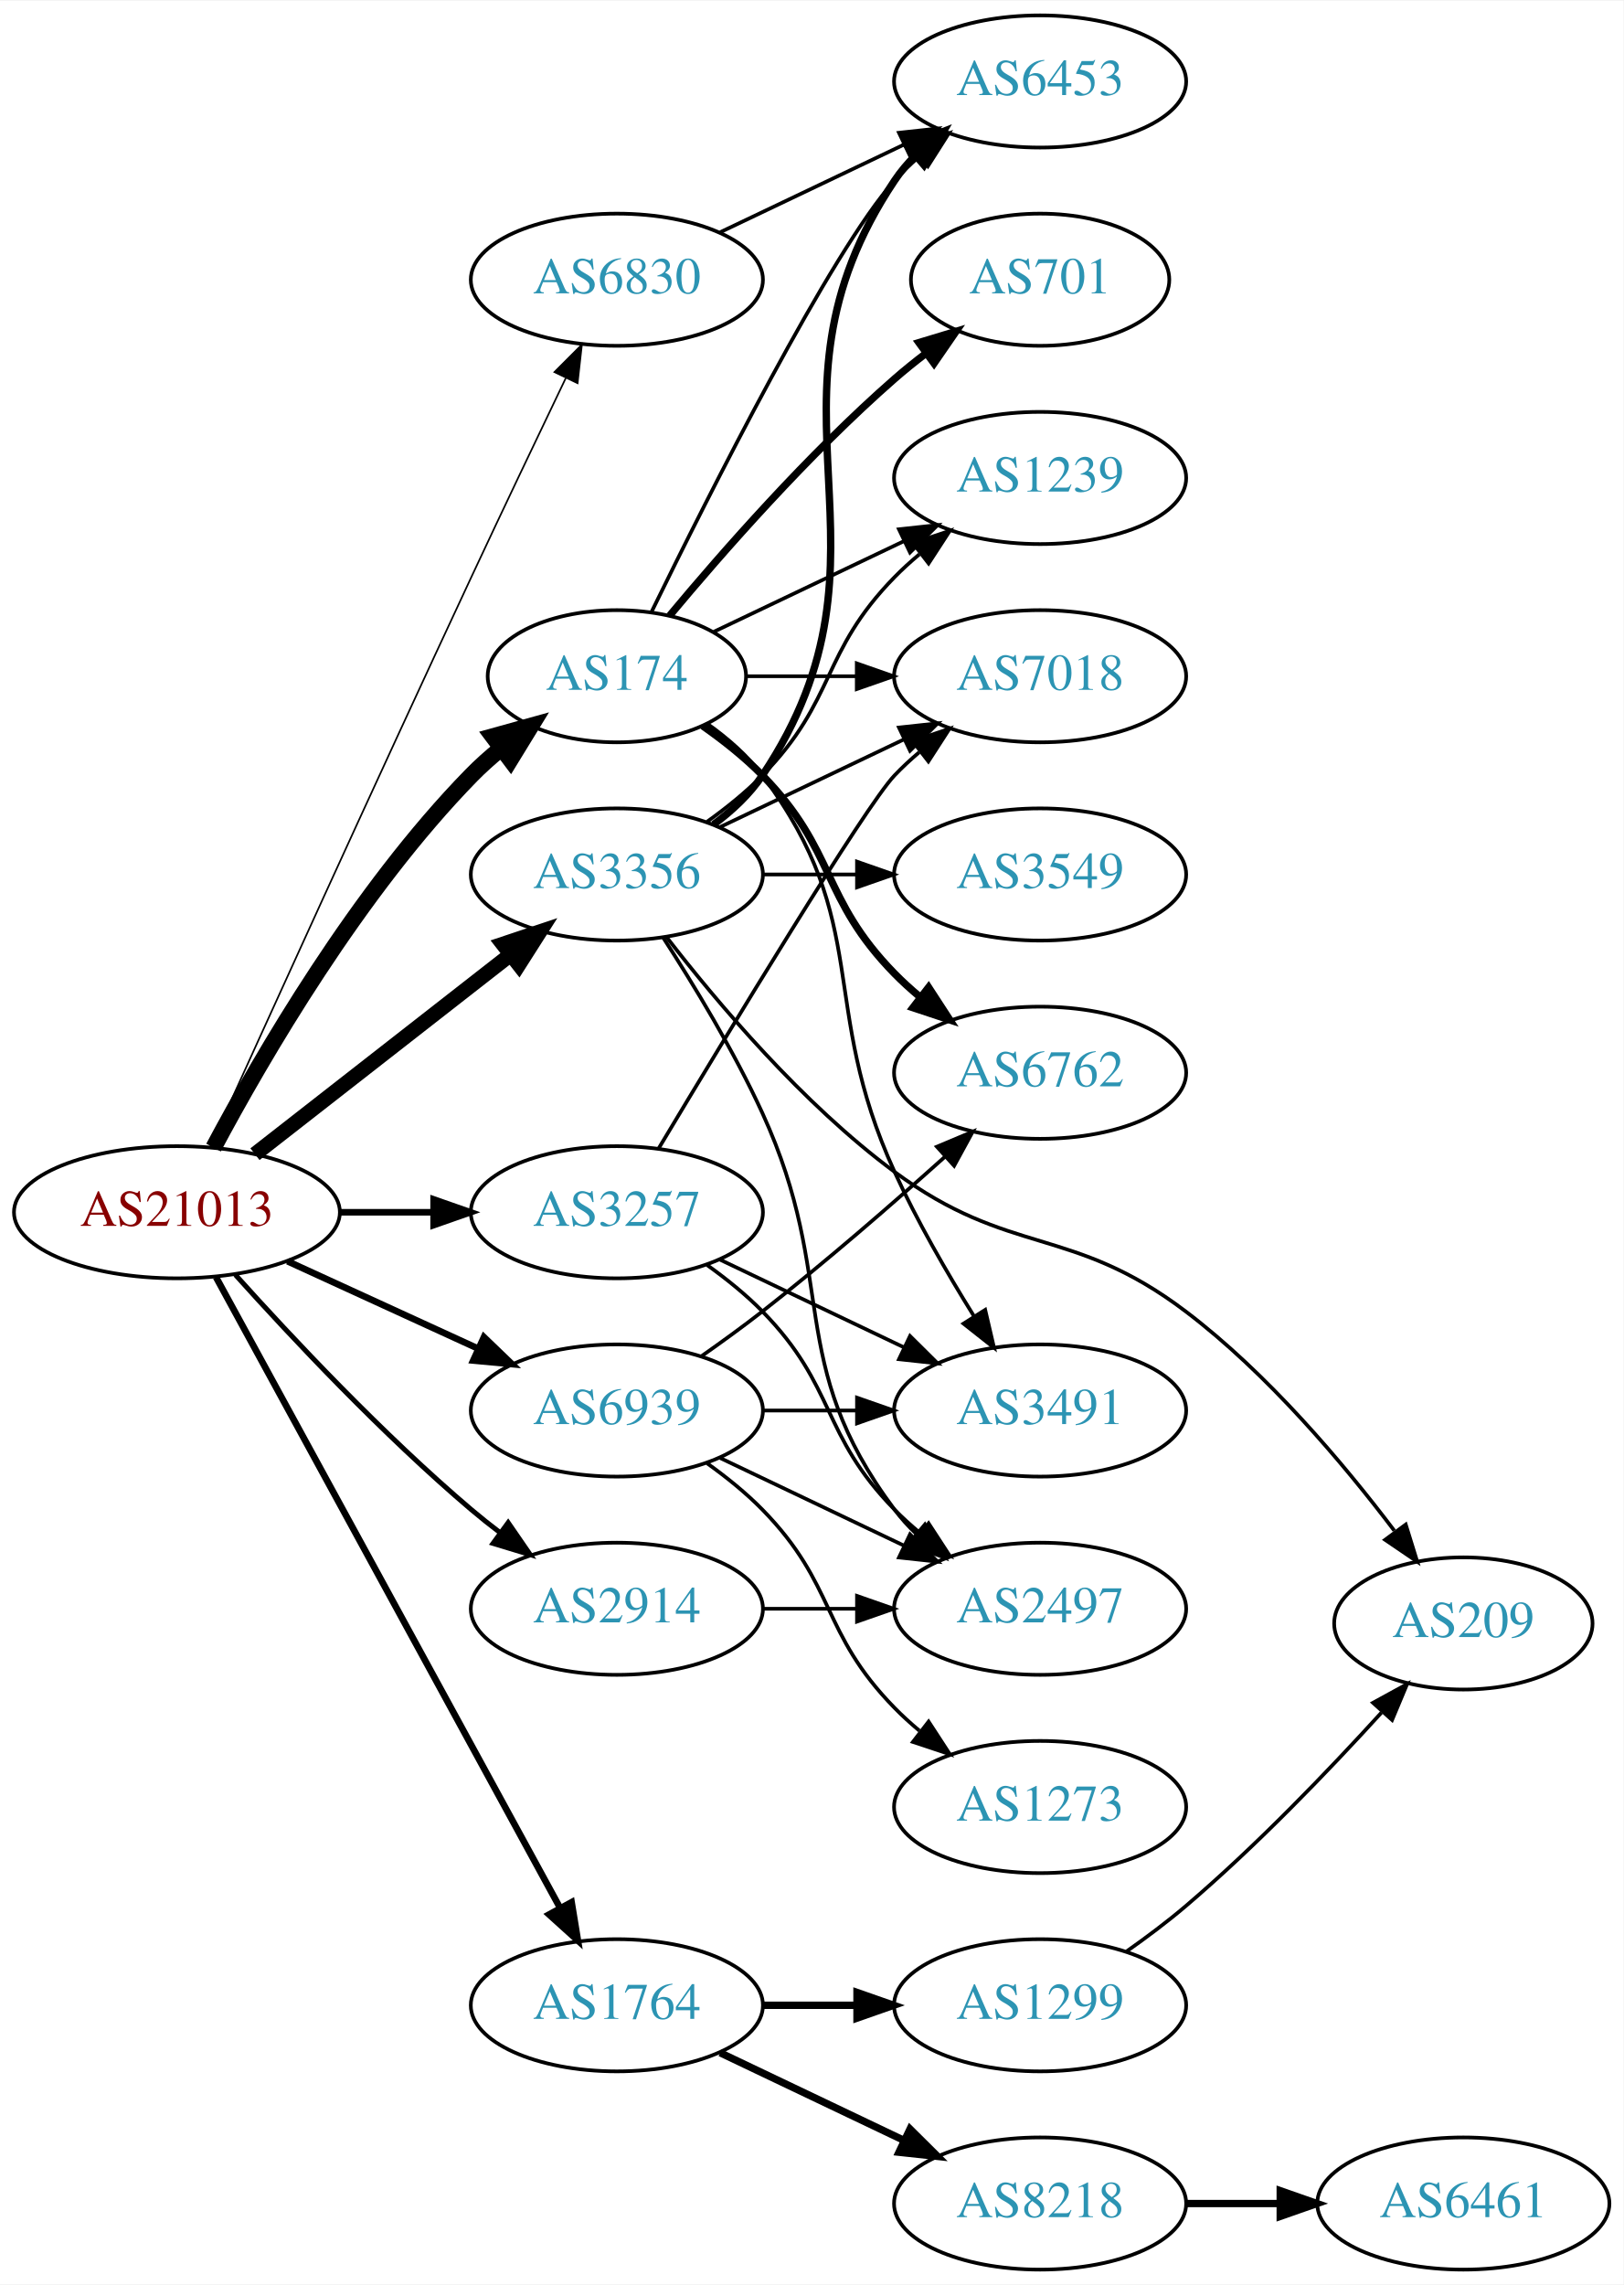
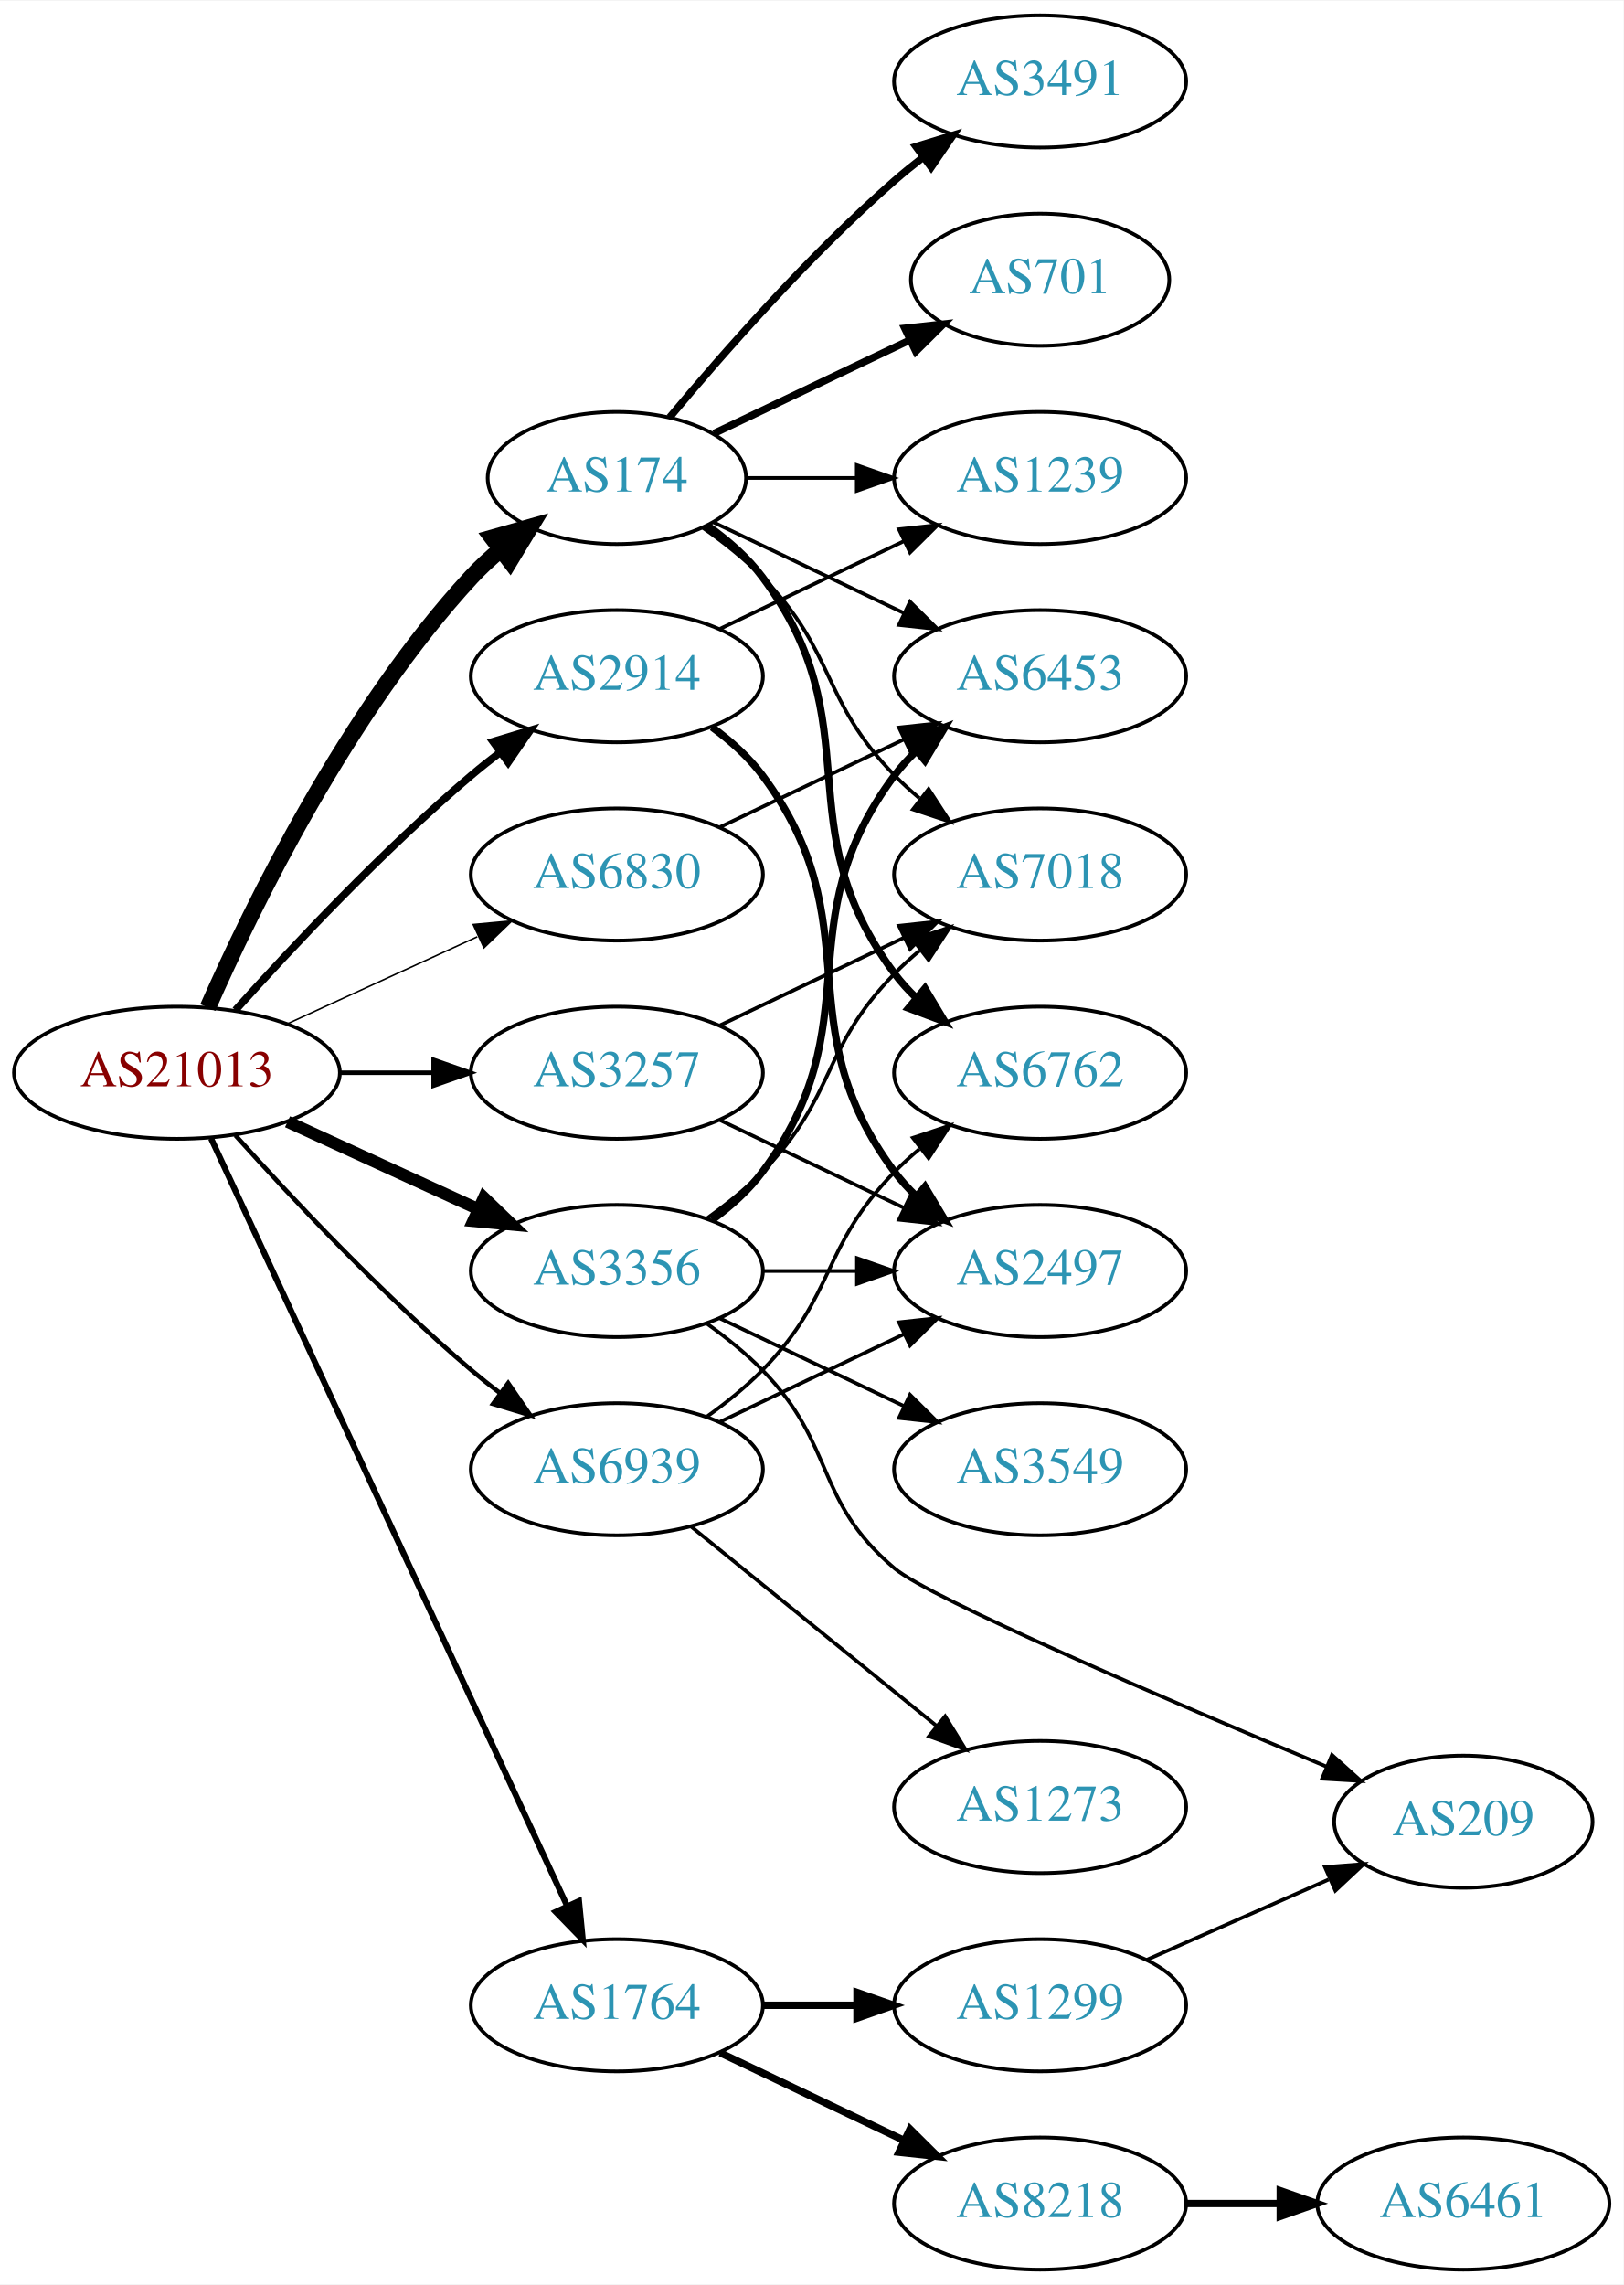
<svg xmlns="http://www.w3.org/2000/svg" xmlns:xlink="http://www.w3.org/1999/xlink" width="442pt" height="622pt" viewBox="0.00 0.00 442.27 622.00">
  <g id="graph0" class="graph" transform="scale(1 1) rotate(0) translate(4 618)">
    <polygon fill="white" stroke="none" points="-4,4 -4,-618 438.271,-618 438.271,4 -4,4" />
    <g id="node1" class="node">
      <g id="a_node1">
        <a xlink:href="/asn/21013" xlink:title="AS21013 ~ Wels, AT [AT]">
-           <ellipse fill="#ffffff" stroke="black" cx="44.196" cy="-288" rx="44.393" ry="18" />
-           <text text-anchor="middle" x="44.196" y="-284.3" font-family="Times,serif" font-size="14.00" fill="#880000">AS21013</text>
+           <ellipse fill="#ffffff" stroke="black" cx="44.196" cy="-326" rx="44.393" ry="18" />
+           <text text-anchor="middle" x="44.196" y="-322.3" font-family="Times,serif" font-size="14.00" fill="#880000">AS21013</text>
        </a>
      </g>
    </g>
    <g id="node2" class="node">
      <g id="a_node2">
        <a xlink:href="/asn/174" xlink:title="AS174 ~ Cogent Communications [US]">
-           <ellipse fill="#ffffff" stroke="black" cx="164.039" cy="-434" rx="35.194" ry="18" />
-           <text text-anchor="middle" x="164.039" y="-430.3" font-family="Times,serif" font-size="14.00" fill="#2c94b3">AS174</text>
+           <ellipse fill="#ffffff" stroke="black" cx="164.039" cy="-488" rx="35.194" ry="18" />
+           <text text-anchor="middle" x="164.039" y="-484.3" font-family="Times,serif" font-size="14.00" fill="#2c94b3">AS174</text>
        </a>
      </g>
    </g>
    <g id="edge1" class="edge">
-       <path fill="none" stroke="black" stroke-width="4.5" d="M54.172,-305.613C67.286,-330.22 93.512,-375.413 124.392,-407 126.87,-409.535 129.616,-411.985 132.468,-414.306" />
-       <polygon fill="black" stroke="black" stroke-width="4.5" points="130.296,-417.6 140.653,-420.471 135.034,-411.309 130.296,-417.6" />
+       <path fill="none" stroke="black" stroke-width="4.5" d="M52.612,-343.761C64.68,-371.183 90.651,-424.473 124.392,-461 126.798,-463.604 129.495,-466.1 132.318,-468.449" />
+       <polygon fill="black" stroke="black" stroke-width="4.5" points="130.121,-471.726 140.462,-474.653 134.892,-465.461 130.121,-471.726" />
    </g>
    <g id="node3" class="node">
      <g id="a_node3">
        <a xlink:href="/asn/1764" xlink:title="AS1764 ~ NEXTLAYER-AS [AT]">
          <ellipse fill="#ffffff" stroke="black" cx="164.039" cy="-72" rx="39.794" ry="18" />
          <text text-anchor="middle" x="164.039" y="-68.3" font-family="Times,serif" font-size="14.00" fill="#2c94b3">AS1764</text>
        </a>
      </g>
    </g>
    <g id="edge2" class="edge">
-       <path fill="none" stroke="black" stroke-width="1.8" d="M54.84,-270.324C75.521,-232.416 124.234,-143.127 148.613,-98.442" />
-       <polygon fill="black" stroke="black" stroke-width="1.8" points="151.71,-100.072 153.427,-89.618 145.565,-96.72 151.71,-100.072" />
+       <path fill="none" stroke="black" stroke-width="1.636" d="M53.483,-308.139C73.809,-264.326 126.243,-151.31 150.449,-99.136" />
+       <polygon fill="black" stroke="black" stroke-width="1.636" points="153.728,-100.385 154.761,-89.841 147.378,-97.439 153.728,-100.385" />
    </g>
    <g id="node4" class="node">
      <g id="a_node4">
        <a xlink:href="/asn/2914" xlink:title="AS2914 ~ NTT America, Inc. [US]">
-           <ellipse fill="#ffffff" stroke="black" cx="164.039" cy="-180" rx="39.794" ry="18" />
-           <text text-anchor="middle" x="164.039" y="-176.3" font-family="Times,serif" font-size="14.00" fill="#2c94b3">AS2914</text>
+           <ellipse fill="#ffffff" stroke="black" cx="164.039" cy="-434" rx="39.794" ry="18" />
+           <text text-anchor="middle" x="164.039" y="-430.3" font-family="Times,serif" font-size="14.00" fill="#2c94b3">AS2914</text>
        </a>
      </g>
    </g>
    <g id="edge3" class="edge">
-       <path fill="none" stroke="black" stroke-width="1.35" d="M60.128,-270.956C75.455,-253.903 100.39,-227.35 124.392,-207 126.889,-204.883 129.55,-202.768 132.261,-200.707" />
-       <polygon fill="black" stroke="black" stroke-width="1.35" points="134.427,-203.459 140.437,-194.734 130.298,-197.806 134.427,-203.459" />
+       <path fill="none" stroke="black" stroke-width="2.045" d="M60.128,-343.044C75.455,-360.097 100.39,-386.65 124.392,-407 126.889,-409.117 129.55,-411.232 132.261,-413.293" />
+       <polygon fill="black" stroke="black" stroke-width="2.045" points="130.298,-416.194 140.437,-419.266 134.427,-410.541 130.298,-416.194" />
    </g>
    <g id="node5" class="node">
      <g id="a_node5">
        <a xlink:href="/asn/3257" xlink:title="AS3257 ~ GTT [DE]">
-           <ellipse fill="#ffffff" stroke="black" cx="164.039" cy="-288" rx="39.794" ry="18" />
-           <text text-anchor="middle" x="164.039" y="-284.3" font-family="Times,serif" font-size="14.00" fill="#2c94b3">AS3257</text>
+           <ellipse fill="#ffffff" stroke="black" cx="164.039" cy="-326" rx="39.794" ry="18" />
+           <text text-anchor="middle" x="164.039" y="-322.3" font-family="Times,serif" font-size="14.00" fill="#2c94b3">AS3257</text>
        </a>
      </g>
    </g>
    <g id="edge4" class="edge">
-       <path fill="none" stroke="black" stroke-width="1.8" d="M88.407,-288C96.72,-288 105.482,-288 113.965,-288" />
-       <polygon fill="black" stroke="black" stroke-width="1.8" points="114.123,-291.5 124.123,-288 114.123,-284.5 114.123,-291.5" />
+       <path fill="none" stroke="black" stroke-width="1.227" d="M88.407,-326C96.72,-326 105.482,-326 113.965,-326" />
+       <polygon fill="black" stroke="black" stroke-width="1.227" points="114.123,-329.5 124.123,-326 114.123,-322.5 114.123,-329.5" />
    </g>
    <g id="node6" class="node">
      <g id="a_node6">
        <a xlink:href="/asn/3356" xlink:title="AS3356 ~ Level 3 Parent, LLC [US]">
-           <ellipse fill="#ffffff" stroke="black" cx="164.039" cy="-380" rx="39.794" ry="18" />
-           <text text-anchor="middle" x="164.039" y="-376.3" font-family="Times,serif" font-size="14.00" fill="#2c94b3">AS3356</text>
+           <ellipse fill="#ffffff" stroke="black" cx="164.039" cy="-272" rx="39.794" ry="18" />
+           <text text-anchor="middle" x="164.039" y="-268.3" font-family="Times,serif" font-size="14.00" fill="#2c94b3">AS3356</text>
        </a>
      </g>
    </g>
    <g id="edge5" class="edge">
-       <path fill="none" stroke="black" stroke-width="4.05" d="M65.454,-303.815C84.625,-318.782 113.574,-341.383 134.966,-358.084" />
-       <polygon fill="black" stroke="black" stroke-width="4.05" points="132.982,-361.031 143.045,-364.391 137.344,-355.444 132.982,-361.031" />
+       <path fill="none" stroke="black" stroke-width="3.273" d="M74.326,-312.652C89.937,-305.498 109.335,-296.609 126.007,-288.97" />
+       <polygon fill="black" stroke="black" stroke-width="3.273" points="127.826,-291.986 135.459,-284.638 124.91,-285.622 127.826,-291.986" />
    </g>
    <g id="node7" class="node">
      <g id="a_node7">
        <a xlink:href="/asn/6830" xlink:title="AS6830 ~ LGI-UPC [AT]">
-           <ellipse fill="#ffffff" stroke="black" cx="164.039" cy="-542" rx="39.794" ry="18" />
-           <text text-anchor="middle" x="164.039" y="-538.3" font-family="Times,serif" font-size="14.00" fill="#2c94b3">AS6830</text>
+           <ellipse fill="#ffffff" stroke="black" cx="164.039" cy="-380" rx="39.794" ry="18" />
+           <text text-anchor="middle" x="164.039" y="-376.3" font-family="Times,serif" font-size="14.00" fill="#2c94b3">AS6830</text>
        </a>
      </g>
    </g>
    <g id="edge6" class="edge">
-       <path fill="none" stroke="black" stroke-width="0.45" d="M53.198,-305.725C67.388,-337.1 97.956,-404.442 124.392,-461 132.861,-479.118 142.553,-499.431 150.113,-515.183" />
-       <polygon fill="black" stroke="black" stroke-width="0.45" points="147.028,-516.844 154.514,-524.341 153.337,-513.812 147.028,-516.844" />
+       <path fill="none" stroke="black" stroke-width="0.409" d="M74.326,-339.348C89.937,-346.502 109.335,-355.391 126.007,-363.03" />
+       <polygon fill="black" stroke="black" stroke-width="0.409" points="124.91,-366.378 135.459,-367.362 127.826,-360.014 124.91,-366.378" />
    </g>
    <g id="node8" class="node">
      <g id="a_node8">
        <a xlink:href="/asn/6939" xlink:title="AS6939 ~ Hurricane Electric LLC [US]">
-           <ellipse fill="#ffffff" stroke="black" cx="164.039" cy="-234" rx="39.794" ry="18" />
-           <text text-anchor="middle" x="164.039" y="-230.3" font-family="Times,serif" font-size="14.00" fill="#2c94b3">AS6939</text>
+           <ellipse fill="#ffffff" stroke="black" cx="164.039" cy="-218" rx="39.794" ry="18" />
+           <text text-anchor="middle" x="164.039" y="-214.3" font-family="Times,serif" font-size="14.00" fill="#2c94b3">AS6939</text>
        </a>
      </g>
    </g>
    <g id="edge7" class="edge">
-       <path fill="none" stroke="black" stroke-width="1.8" d="M74.326,-274.652C89.937,-267.498 109.335,-258.609 126.007,-250.97" />
-       <polygon fill="black" stroke="black" stroke-width="1.8" points="127.826,-253.986 135.459,-246.638 124.91,-247.622 127.826,-253.986" />
+       <path fill="none" stroke="black" stroke-width="1.227" d="M60.128,-308.956C75.455,-291.903 100.39,-265.35 124.392,-245 126.889,-242.883 129.55,-240.768 132.261,-238.707" />
+       <polygon fill="black" stroke="black" stroke-width="1.227" points="134.427,-241.459 140.437,-232.734 130.298,-235.806 134.427,-241.459" />
    </g>
    <g id="node9" class="node">
      <g id="a_node9">
+         <a xlink:href="/asn/3491" xlink:title="AS3491 ~ PCCW Global, Inc. [US]">
+           <ellipse fill="#ffffff" stroke="black" cx="279.332" cy="-596" rx="39.794" ry="18" />
+           <text text-anchor="middle" x="279.332" y="-592.3" font-family="Times,serif" font-size="14.00" fill="#2c94b3">AS3491</text>
+         </a>
+       </g>
+     </g>
+     <g id="edge8" class="edge">
+       <path fill="none" stroke="black" stroke-width="2" d="M178.404,-504.499C192.659,-521.596 216.354,-548.619 239.685,-569 242.151,-571.154 244.789,-573.294 247.487,-575.372" />
+       <polygon fill="black" stroke="black" stroke-width="2" points="245.512,-578.264 255.641,-581.37 249.66,-572.625 245.512,-578.264" />
+     </g>
+     <g id="node10" class="node">
+       <g id="a_node10">
        <a xlink:href="/asn/1239" xlink:title="AS1239 ~ Sprint [US]">
          <ellipse fill="#ffffff" stroke="black" cx="279.332" cy="-488" rx="39.794" ry="18" />
          <text text-anchor="middle" x="279.332" y="-484.3" font-family="Times,serif" font-size="14.00" fill="#2c94b3">AS1239</text>
        </a>
      </g>
    </g>
-     <g id="edge8" class="edge">
-       <path fill="none" stroke="black" d="M190.464,-446.119C205.766,-453.413 225.49,-462.814 242.372,-470.86" />
-       <polygon fill="black" stroke="black" points="240.879,-474.026 251.412,-475.169 243.891,-467.707 240.879,-474.026" />
-     </g>
-     <g id="node10" class="node">
-       <g id="a_node10">
+     <g id="edge9" class="edge">
+       <path fill="none" stroke="black" d="M199.338,-488C208.715,-488 219.065,-488 229.1,-488" />
+       <polygon fill="black" stroke="black" points="229.388,-491.5 239.388,-488 229.388,-484.5 229.388,-491.5" />
+     </g>
+     <g id="node11" class="node">
+       <g id="a_node11">
+         <a xlink:href="/asn/701" xlink:title="AS701 ~ UUNET [US]">
+           <ellipse fill="#ffffff" stroke="black" cx="279.332" cy="-542" rx="35.194" ry="18" />
+           <text text-anchor="middle" x="279.332" y="-538.3" font-family="Times,serif" font-size="14.00" fill="#2c94b3">AS701</text>
+         </a>
+       </g>
+     </g>
+     <g id="edge10" class="edge">
+       <path fill="none" stroke="black" stroke-width="2" d="M190.464,-500.119C206.207,-507.622 226.629,-517.356 243.822,-525.551" />
+       <polygon fill="black" stroke="black" stroke-width="2" points="242.458,-528.779 252.991,-529.922 245.47,-522.46 242.458,-528.779" />
+     </g>
+     <g id="node12" class="node">
+       <g id="a_node12">
        <a xlink:href="/asn/6762" xlink:title="AS6762 ~ TELECOM ITALIA SPARKLE S.p.A. [IT]">
          <ellipse fill="#ffffff" stroke="black" cx="279.332" cy="-326" rx="39.794" ry="18" />
          <text text-anchor="middle" x="279.332" y="-322.3" font-family="Times,serif" font-size="14.00" fill="#2c94b3">AS6762</text>
        </a>
      </g>
    </g>
-     <g id="edge9" class="edge">
-       <path fill="none" stroke="black" stroke-width="2" d="M187.422,-420.468C193.063,-416.51 198.877,-411.914 203.685,-407 223.858,-386.383 219.513,-373.617 239.685,-353 241.778,-350.861 244.061,-348.782 246.438,-346.79" />
-       <polygon fill="black" stroke="black" stroke-width="2" points="248.956,-349.268 254.738,-340.389 244.681,-343.725 248.956,-349.268" />
-     </g>
-     <g id="node11" class="node">
-       <g id="a_node11">
-         <a xlink:href="/asn/3491" xlink:title="AS3491 ~ PCCW Global, Inc. [US]">
-           <ellipse fill="#ffffff" stroke="black" cx="279.332" cy="-234" rx="39.794" ry="18" />
-           <text text-anchor="middle" x="279.332" y="-230.3" font-family="Times,serif" font-size="14.00" fill="#2c94b3">AS3491</text>
-         </a>
-       </g>
-     </g>
-     <g id="edge10" class="edge">
-       <path fill="none" stroke="black" d="M188.765,-420.989C194.262,-417.081 199.67,-412.378 203.685,-407 233.957,-366.458 218.635,-345.01 239.685,-299 245.805,-285.623 253.971,-271.504 261.22,-259.855" />
-       <polygon fill="black" stroke="black" points="264.372,-261.421 266.78,-251.104 258.463,-257.668 264.372,-261.421" />
-     </g>
-     <g id="node12" class="node">
-       <g id="a_node12">
-         <a xlink:href="/asn/701" xlink:title="AS701 ~ UUNET [US]">
-           <ellipse fill="#ffffff" stroke="black" cx="279.332" cy="-542" rx="35.194" ry="18" />
-           <text text-anchor="middle" x="279.332" y="-538.3" font-family="Times,serif" font-size="14.00" fill="#2c94b3">AS701</text>
-         </a>
-       </g>
-     </g>
    <g id="edge11" class="edge">
-       <path fill="none" stroke="black" stroke-width="2" d="M178.404,-450.499C192.659,-467.596 216.354,-494.619 239.685,-515 242.355,-517.332 245.228,-519.648 248.158,-521.886" />
-       <polygon fill="black" stroke="black" stroke-width="2" points="246.309,-524.87 256.449,-527.939 250.436,-519.216 246.309,-524.87" />
+       <path fill="none" stroke="black" stroke-width="2" d="M188.765,-474.989C194.262,-471.081 199.67,-466.378 203.685,-461 233.957,-420.458 209.414,-393.542 239.685,-353 241.43,-350.664 243.437,-348.455 245.6,-346.383" />
+       <polygon fill="black" stroke="black" stroke-width="2" points="247.96,-348.973 253.401,-339.882 243.478,-343.595 247.96,-348.973" />
    </g>
    <g id="node13" class="node">
      <g id="a_node13">
        <a xlink:href="/asn/6453" xlink:title="AS6453 ~ TATA COMMUNICATIONS (AMERICA) INC [US]">
-           <ellipse fill="#ffffff" stroke="black" cx="279.332" cy="-596" rx="39.794" ry="18" />
-           <text text-anchor="middle" x="279.332" y="-592.3" font-family="Times,serif" font-size="14.00" fill="#2c94b3">AS6453</text>
+           <ellipse fill="#ffffff" stroke="black" cx="279.332" cy="-434" rx="39.794" ry="18" />
+           <text text-anchor="middle" x="279.332" y="-430.3" font-family="Times,serif" font-size="14.00" fill="#2c94b3">AS6453</text>
        </a>
      </g>
    </g>
    <g id="edge12" class="edge">
-       <path fill="none" stroke="black" d="M173.476,-451.511C189.095,-483.509 222.481,-549.893 239.685,-569 241.688,-571.224 243.906,-573.363 246.239,-575.397" />
-       <polygon fill="black" stroke="black" points="244.437,-578.433 254.458,-581.873 248.769,-572.935 244.437,-578.433" />
+       <path fill="none" stroke="black" d="M190.464,-475.881C205.766,-468.587 225.49,-459.186 242.372,-451.14" />
+       <polygon fill="black" stroke="black" points="243.891,-454.293 251.412,-446.831 240.879,-447.974 243.891,-454.293" />
    </g>
    <g id="node14" class="node">
      <g id="a_node14">
        <a xlink:href="/asn/7018" xlink:title="AS7018 ~ AT&amp;T Services, Inc. [US]">
-           <ellipse fill="#ffffff" stroke="black" cx="279.332" cy="-434" rx="39.794" ry="18" />
-           <text text-anchor="middle" x="279.332" y="-430.3" font-family="Times,serif" font-size="14.00" fill="#2c94b3">AS7018</text>
+           <ellipse fill="#ffffff" stroke="black" cx="279.332" cy="-380" rx="39.794" ry="18" />
+           <text text-anchor="middle" x="279.332" y="-376.3" font-family="Times,serif" font-size="14.00" fill="#2c94b3">AS7018</text>
        </a>
      </g>
    </g>
    <g id="edge13" class="edge">
-       <path fill="none" stroke="black" d="M199.338,-434C208.715,-434 219.065,-434 229.1,-434" />
-       <polygon fill="black" stroke="black" points="229.388,-437.5 239.388,-434 229.388,-430.5 229.388,-437.5" />
+       <path fill="none" stroke="black" d="M187.422,-474.468C193.063,-470.51 198.877,-465.914 203.685,-461 223.858,-440.383 219.513,-427.617 239.685,-407 241.778,-404.861 244.061,-402.782 246.438,-400.79" />
+       <polygon fill="black" stroke="black" points="248.956,-403.268 254.738,-394.389 244.681,-397.725 248.956,-403.268" />
    </g>
    <g id="node15" class="node">
      <g id="a_node15">
        <a xlink:href="/asn/8218" xlink:title="AS8218 ~ legacy Neotelecoms [FR]">
          <ellipse fill="#ffffff" stroke="black" cx="279.332" cy="-18" rx="39.794" ry="18" />
          <text text-anchor="middle" x="279.332" y="-14.3" font-family="Times,serif" font-size="14.00" fill="#2c94b3">AS8218</text>
        </a>
      </g>
    </g>
    <g id="edge14" class="edge">
      <path fill="none" stroke="black" stroke-width="2" d="M192.175,-59.066C207.169,-51.919 225.99,-42.948 242.213,-35.215" />
      <polygon fill="black" stroke="black" stroke-width="2" points="243.895,-38.291 251.417,-30.829 240.884,-31.972 243.895,-38.291" />
    </g>
    <g id="node16" class="node">
      <g id="a_node16">
        <a xlink:href="/asn/1299" xlink:title="AS1299 ~ Telia Carrier [EU]">
          <ellipse fill="#ffffff" stroke="black" cx="279.332" cy="-72" rx="39.794" ry="18" />
          <text text-anchor="middle" x="279.332" y="-68.3" font-family="Times,serif" font-size="14.00" fill="#2c94b3">AS1299</text>
        </a>
      </g>
    </g>
    <g id="edge15" class="edge">
      <path fill="none" stroke="black" stroke-width="2" d="M203.711,-72C211.914,-72 220.678,-72 229.21,-72" />
      <polygon fill="black" stroke="black" stroke-width="2" points="229.449,-75.5 239.449,-72 229.449,-68.5 229.449,-75.5" />
    </g>
+     <g id="edge17" class="edge">
+       <path fill="none" stroke="black" d="M192.175,-446.934C207.169,-454.081 225.99,-463.052 242.213,-470.785" />
+       <polygon fill="black" stroke="black" points="240.884,-474.028 251.417,-475.171 243.895,-467.709 240.884,-474.028" />
+     </g>
    <g id="node18" class="node">
      <g id="a_node18">
        <a xlink:href="/asn/2497" xlink:title="AS2497 ~ Internet Initiative Japan Inc. [JP]">
-           <ellipse fill="#ffffff" stroke="black" cx="279.332" cy="-180" rx="39.794" ry="18" />
-           <text text-anchor="middle" x="279.332" y="-176.3" font-family="Times,serif" font-size="14.00" fill="#2c94b3">AS2497</text>
-         </a>
-       </g>
-     </g>
-     <g id="edge28" class="edge">
-       <path fill="none" stroke="black" d="M203.711,-180C211.914,-180 220.678,-180 229.21,-180" />
-       <polygon fill="black" stroke="black" points="229.449,-183.5 239.449,-180 229.449,-176.5 229.449,-183.5" />
-     </g>
-     <g id="edge17" class="edge">
-       <path fill="none" stroke="black" d="M192.175,-275.066C207.169,-267.919 225.99,-258.948 242.213,-251.215" />
-       <polygon fill="black" stroke="black" points="243.895,-254.291 251.417,-246.829 240.884,-247.972 243.895,-254.291" />
+           <ellipse fill="#ffffff" stroke="black" cx="279.332" cy="-272" rx="39.794" ry="18" />
+           <text text-anchor="middle" x="279.332" y="-268.3" font-family="Times,serif" font-size="14.00" fill="#2c94b3">AS2497</text>
+         </a>
+       </g>
    </g>
    <g id="edge18" class="edge">
-       <path fill="none" stroke="black" d="M175.479,-305.488C194.056,-336.474 231.657,-398.564 239.685,-407 241.748,-409.168 244.01,-411.267 246.372,-413.273" />
-       <polygon fill="black" stroke="black" points="244.601,-416.329 254.645,-419.7 248.895,-410.801 244.601,-416.329" />
+       <path fill="none" stroke="black" stroke-width="2" d="M189.969,-420.118C195.046,-416.389 199.964,-411.984 203.685,-407 233.957,-366.458 209.414,-339.542 239.685,-299 241.43,-296.664 243.437,-294.455 245.6,-292.383" />
+       <polygon fill="black" stroke="black" stroke-width="2" points="247.96,-294.973 253.401,-285.882 243.478,-289.595 247.96,-294.973" />
+     </g>
+     <g id="edge20" class="edge">
+       <path fill="none" stroke="black" d="M192.175,-338.934C207.169,-346.081 225.99,-355.052 242.213,-362.785" />
+       <polygon fill="black" stroke="black" points="240.884,-366.028 251.417,-367.171 243.895,-359.709 240.884,-366.028" />
    </g>
    <g id="edge19" class="edge">
-       <path fill="none" stroke="black" d="M188.633,-273.611C193.889,-269.852 199.22,-265.563 203.685,-261 223.858,-240.383 219.513,-227.617 239.685,-207 241.778,-204.861 244.061,-202.782 246.438,-200.79" />
-       <polygon fill="black" stroke="black" points="248.956,-203.268 254.738,-194.389 244.681,-197.725 248.956,-203.268" />
+       <path fill="none" stroke="black" d="M192.175,-313.066C207.169,-305.919 225.99,-296.948 242.213,-289.215" />
+       <polygon fill="black" stroke="black" points="243.895,-292.291 251.417,-284.829 240.884,-285.972 243.895,-292.291" />
+     </g>
+     <g id="edge23" class="edge">
+       <path fill="none" stroke="black" stroke-width="2" d="M189.969,-285.882C195.046,-289.611 199.964,-294.016 203.685,-299 233.957,-339.542 209.414,-366.458 239.685,-407 241.43,-409.336 243.437,-411.545 245.6,-413.617" />
+       <polygon fill="black" stroke="black" stroke-width="2" points="243.478,-416.405 253.401,-420.118 247.96,-411.027 243.478,-416.405" />
+     </g>
+     <g id="edge24" class="edge">
+       <path fill="none" stroke="black" d="M188.633,-286.389C193.889,-290.148 199.22,-294.437 203.685,-299 223.858,-319.617 219.513,-332.383 239.685,-353 241.778,-355.139 244.061,-357.218 246.438,-359.21" />
+       <polygon fill="black" stroke="black" points="244.681,-362.275 254.738,-365.611 248.956,-356.732 244.681,-362.275" />
    </g>
    <g id="edge22" class="edge">
-       <path fill="none" stroke="black" d="M188.633,-394.389C193.889,-398.148 199.22,-402.437 203.685,-407 223.858,-427.617 219.513,-440.383 239.685,-461 241.778,-463.139 244.061,-465.218 246.438,-467.21" />
-       <polygon fill="black" stroke="black" points="244.681,-470.275 254.738,-473.611 248.956,-464.732 244.681,-470.275" />
-     </g>
-     <g id="edge20" class="edge">
-       <path fill="none" stroke="black" stroke-width="2" d="M190.358,-393.607C195.414,-397.351 200.225,-401.831 203.685,-407 244.71,-468.294 198.661,-507.706 239.685,-569 241.307,-571.423 243.226,-573.695 245.328,-575.81" />
-       <polygon fill="black" stroke="black" stroke-width="2" points="243.141,-578.546 253.013,-582.393 247.695,-573.229 243.141,-578.546" />
-     </g>
-     <g id="edge24" class="edge">
-       <path fill="none" stroke="black" d="M192.175,-392.934C207.169,-400.081 225.99,-409.052 242.213,-416.785" />
-       <polygon fill="black" stroke="black" points="240.884,-420.028 251.417,-421.171 243.895,-413.709 240.884,-420.028" />
-     </g>
-     <g id="edge23" class="edge">
-       <path fill="none" stroke="black" d="M176.59,-362.896C184.887,-350.098 195.929,-331.953 203.685,-315 224.735,-268.99 209.414,-247.542 239.685,-207 241.43,-204.664 243.437,-202.455 245.6,-200.383" />
-       <polygon fill="black" stroke="black" points="247.96,-202.973 253.401,-193.882 243.478,-197.595 247.96,-202.973" />
+       <path fill="none" stroke="black" d="M203.711,-272C211.914,-272 220.678,-272 229.21,-272" />
+       <polygon fill="black" stroke="black" points="229.449,-275.5 239.449,-272 229.449,-268.5 229.449,-275.5" />
    </g>
    <g id="node19" class="node">
      <g id="a_node19">
        <a xlink:href="/asn/3549" xlink:title="AS3549 ~ Level 3 Parent, LLC [US]">
-           <ellipse fill="#ffffff" stroke="black" cx="279.332" cy="-380" rx="39.794" ry="18" />
-           <text text-anchor="middle" x="279.332" y="-376.3" font-family="Times,serif" font-size="14.00" fill="#2c94b3">AS3549</text>
+           <ellipse fill="#ffffff" stroke="black" cx="279.332" cy="-218" rx="39.794" ry="18" />
+           <text text-anchor="middle" x="279.332" y="-214.3" font-family="Times,serif" font-size="14.00" fill="#2c94b3">AS3549</text>
        </a>
      </g>
    </g>
    <g id="edge21" class="edge">
-       <path fill="none" stroke="black" d="M203.711,-380C211.914,-380 220.678,-380 229.21,-380" />
-       <polygon fill="black" stroke="black" points="229.449,-383.5 239.449,-380 229.449,-376.5 229.449,-383.5" />
+       <path fill="none" stroke="black" d="M192.175,-259.066C207.169,-251.919 225.99,-242.948 242.213,-235.215" />
+       <polygon fill="black" stroke="black" points="243.895,-238.291 251.417,-230.829 240.884,-231.972 243.895,-238.291" />
    </g>
    <g id="node20" class="node">
      <g id="a_node20">
        <a xlink:href="/asn/209" xlink:title="AS209 ~ CenturyLink Communications, LLC [US]">
-           <ellipse fill="#ffffff" stroke="black" cx="394.625" cy="-176" rx="35.194" ry="18" />
-           <text text-anchor="middle" x="394.625" y="-172.3" font-family="Times,serif" font-size="14.00" fill="#2c94b3">AS209</text>
+           <ellipse fill="#ffffff" stroke="black" cx="394.625" cy="-122" rx="35.194" ry="18" />
+           <text text-anchor="middle" x="394.625" y="-118.3" font-family="Times,serif" font-size="14.00" fill="#2c94b3">AS209</text>
        </a>
      </g>
    </g>
    <g id="edge25" class="edge">
-       <path fill="none" stroke="black" d="M177.511,-363.033C191.21,-345.301 214.619,-317.529 239.685,-299 271.111,-275.77 287.833,-284.604 318.978,-261 341.307,-244.077 361.93,-219.62 375.815,-201.28" />
-       <polygon fill="black" stroke="black" points="378.934,-202.949 382.068,-192.829 373.306,-198.786 378.934,-202.949" />
+       <path fill="none" stroke="black" d="M188.633,-257.611C193.889,-253.852 199.22,-249.563 203.685,-245 223.858,-224.383 217.663,-209.628 239.685,-191 249.254,-182.906 314.846,-154.789 357.267,-137.043" />
+       <polygon fill="black" stroke="black" points="358.839,-140.179 366.721,-133.099 356.144,-133.719 358.839,-140.179" />
    </g>
    <g id="edge26" class="edge">
-       <path fill="none" stroke="black" d="M192.175,-554.934C207.169,-562.081 225.99,-571.052 242.213,-578.785" />
-       <polygon fill="black" stroke="black" points="240.884,-582.028 251.417,-583.171 243.895,-575.709 240.884,-582.028" />
-     </g>
-     <g id="edge31" class="edge">
-       <path fill="none" stroke="black" d="M187,-248.738C192.53,-252.614 198.396,-256.869 203.685,-261 220.825,-274.388 239.262,-290.425 253.525,-303.22" />
-       <polygon fill="black" stroke="black" points="251.217,-305.852 260.984,-309.958 255.909,-300.657 251.217,-305.852" />
-     </g>
-     <g id="edge32" class="edge">
-       <path fill="none" stroke="black" d="M203.711,-234C211.914,-234 220.678,-234 229.21,-234" />
-       <polygon fill="black" stroke="black" points="229.449,-237.5 239.449,-234 229.449,-230.5 229.449,-237.5" />
+       <path fill="none" stroke="black" d="M192.175,-392.934C207.169,-400.081 225.99,-409.052 242.213,-416.785" />
+       <polygon fill="black" stroke="black" points="240.884,-420.028 251.417,-421.171 243.895,-413.709 240.884,-420.028" />
+     </g>
+     <g id="edge29" class="edge">
+       <path fill="none" stroke="black" d="M188.633,-232.389C193.889,-236.148 199.22,-240.437 203.685,-245 223.858,-265.617 219.513,-278.383 239.685,-299 241.778,-301.139 244.061,-303.218 246.438,-305.21" />
+       <polygon fill="black" stroke="black" points="244.681,-308.275 254.738,-311.611 248.956,-302.732 244.681,-308.275" />
    </g>
    <g id="edge30" class="edge">
-       <path fill="none" stroke="black" d="M192.175,-221.066C207.169,-213.919 225.99,-204.948 242.213,-197.215" />
-       <polygon fill="black" stroke="black" points="243.895,-200.291 251.417,-192.829 240.884,-193.972 243.895,-200.291" />
+       <path fill="none" stroke="black" d="M192.175,-230.934C207.169,-238.081 225.99,-247.052 242.213,-254.785" />
+       <polygon fill="black" stroke="black" points="240.884,-258.028 251.417,-259.171 243.895,-251.709 240.884,-258.028" />
    </g>
    <g id="node21" class="node">
      <g id="a_node21">
        <a xlink:href="/asn/1273" xlink:title="AS1273 ~ Vodafone Group PLC [EU]">
          <ellipse fill="#ffffff" stroke="black" cx="279.332" cy="-126" rx="39.794" ry="18" />
          <text text-anchor="middle" x="279.332" y="-122.3" font-family="Times,serif" font-size="14.00" fill="#2c94b3">AS1273</text>
        </a>
      </g>
    </g>
-     <g id="edge29" class="edge">
-       <path fill="none" stroke="black" d="M188.633,-219.611C193.889,-215.852 199.22,-211.563 203.685,-207 223.858,-186.383 219.513,-173.617 239.685,-153 241.778,-150.861 244.061,-148.782 246.438,-146.79" />
-       <polygon fill="black" stroke="black" points="248.956,-149.268 254.738,-140.389 244.681,-143.725 248.956,-149.268" />
+     <g id="edge28" class="edge">
+       <path fill="none" stroke="black" d="M184.257,-202.393C202.649,-187.458 230.569,-164.786 251.219,-148.017" />
+       <polygon fill="black" stroke="black" points="253.462,-150.704 259.019,-141.683 249.05,-145.27 253.462,-150.704" />
    </g>
    <g id="node17" class="node">
      <g id="a_node17">
        <a xlink:href="/asn/6461" xlink:title="AS6461 ~ Zayo Bandwidth [US]">
          <ellipse fill="#ffffff" stroke="black" cx="394.625" cy="-18" rx="39.794" ry="18" />
          <text text-anchor="middle" x="394.625" y="-14.3" font-family="Times,serif" font-size="14.00" fill="#2c94b3">AS6461</text>
        </a>
      </g>
    </g>
    <g id="edge16" class="edge">
      <path fill="none" stroke="black" stroke-width="2" d="M319.004,-18C327.207,-18 335.971,-18 344.503,-18" />
      <polygon fill="black" stroke="black" stroke-width="2" points="344.742,-21.5 354.742,-18 344.742,-14.5 344.742,-21.5" />
    </g>
    <g id="edge27" class="edge">
-       <path fill="none" stroke="black" d="M302.946,-86.719C308.349,-90.526 313.993,-94.755 318.978,-99 338.172,-115.343 357.944,-135.938 372.313,-151.716" />
-       <polygon fill="black" stroke="black" points="370.011,-154.39 379.303,-159.479 375.213,-149.706 370.011,-154.39" />
+       <path fill="none" stroke="black" d="M308.337,-84.36C323.313,-90.969 341.915,-99.179 357.92,-106.243" />
+       <polygon fill="black" stroke="black" points="356.933,-109.633 367.495,-110.468 359.76,-103.228 356.933,-109.633" />
    </g>
  </g>
</svg>
